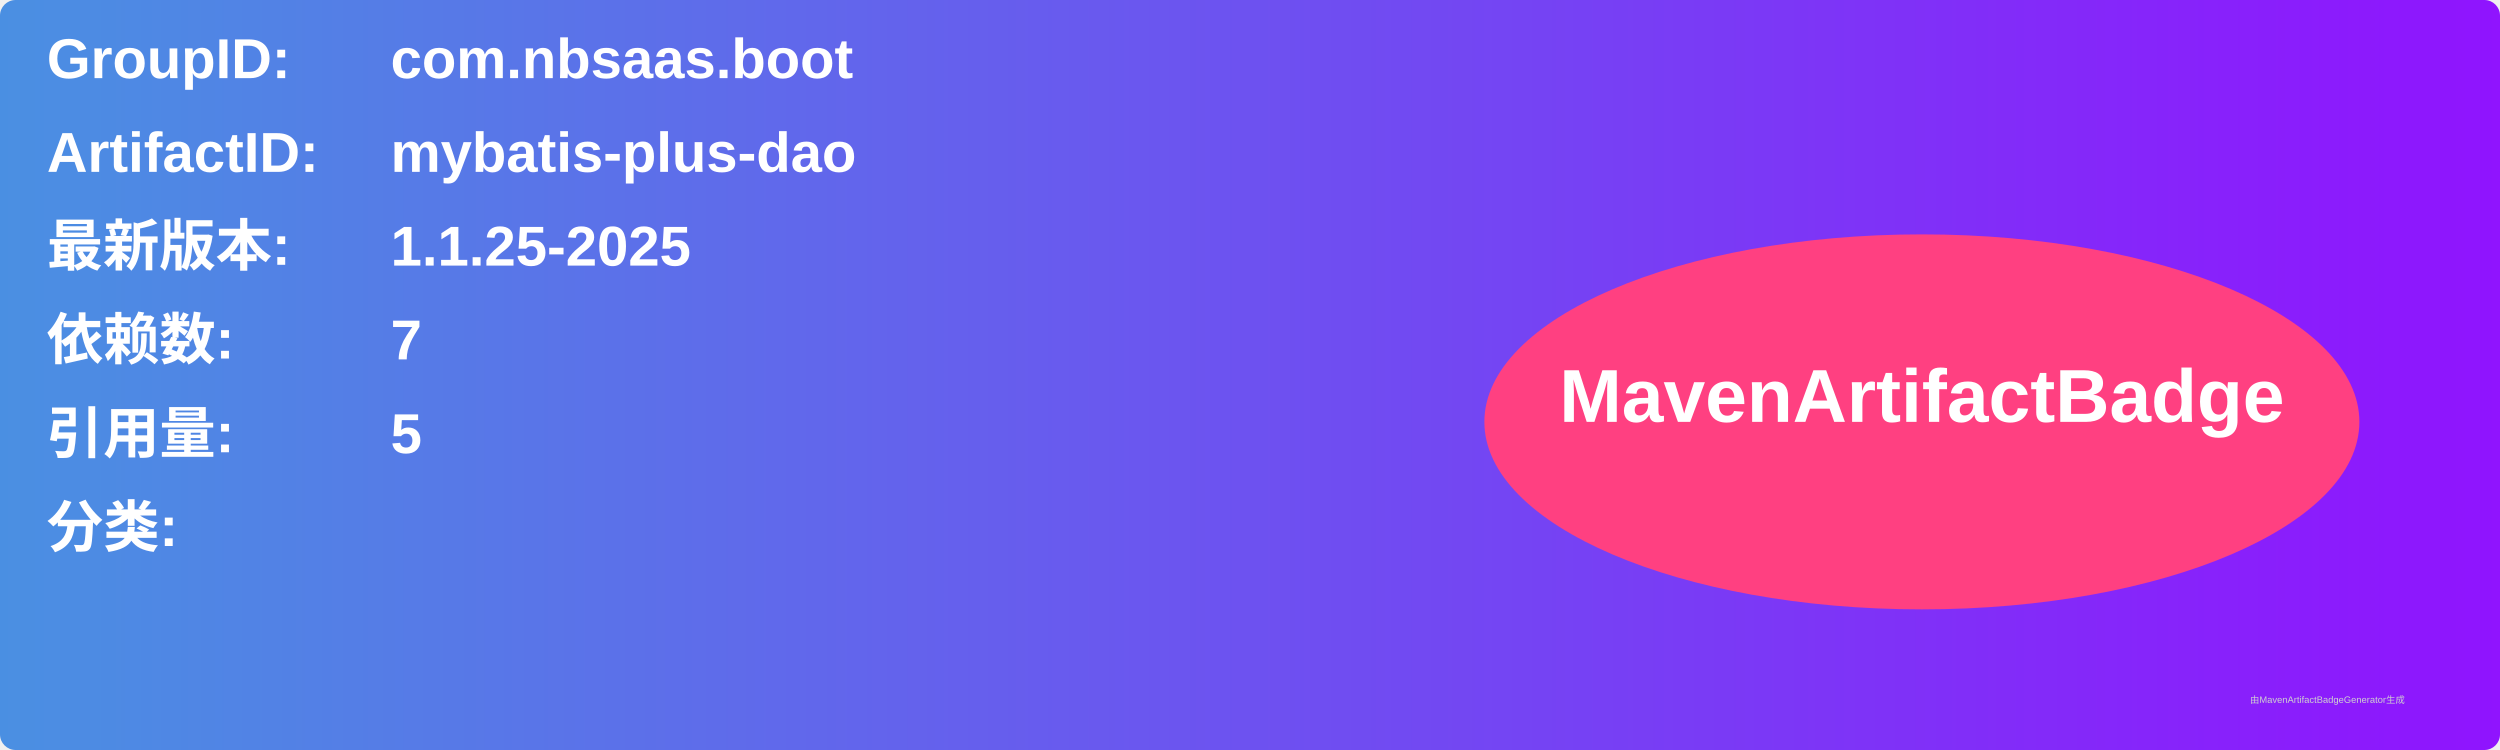
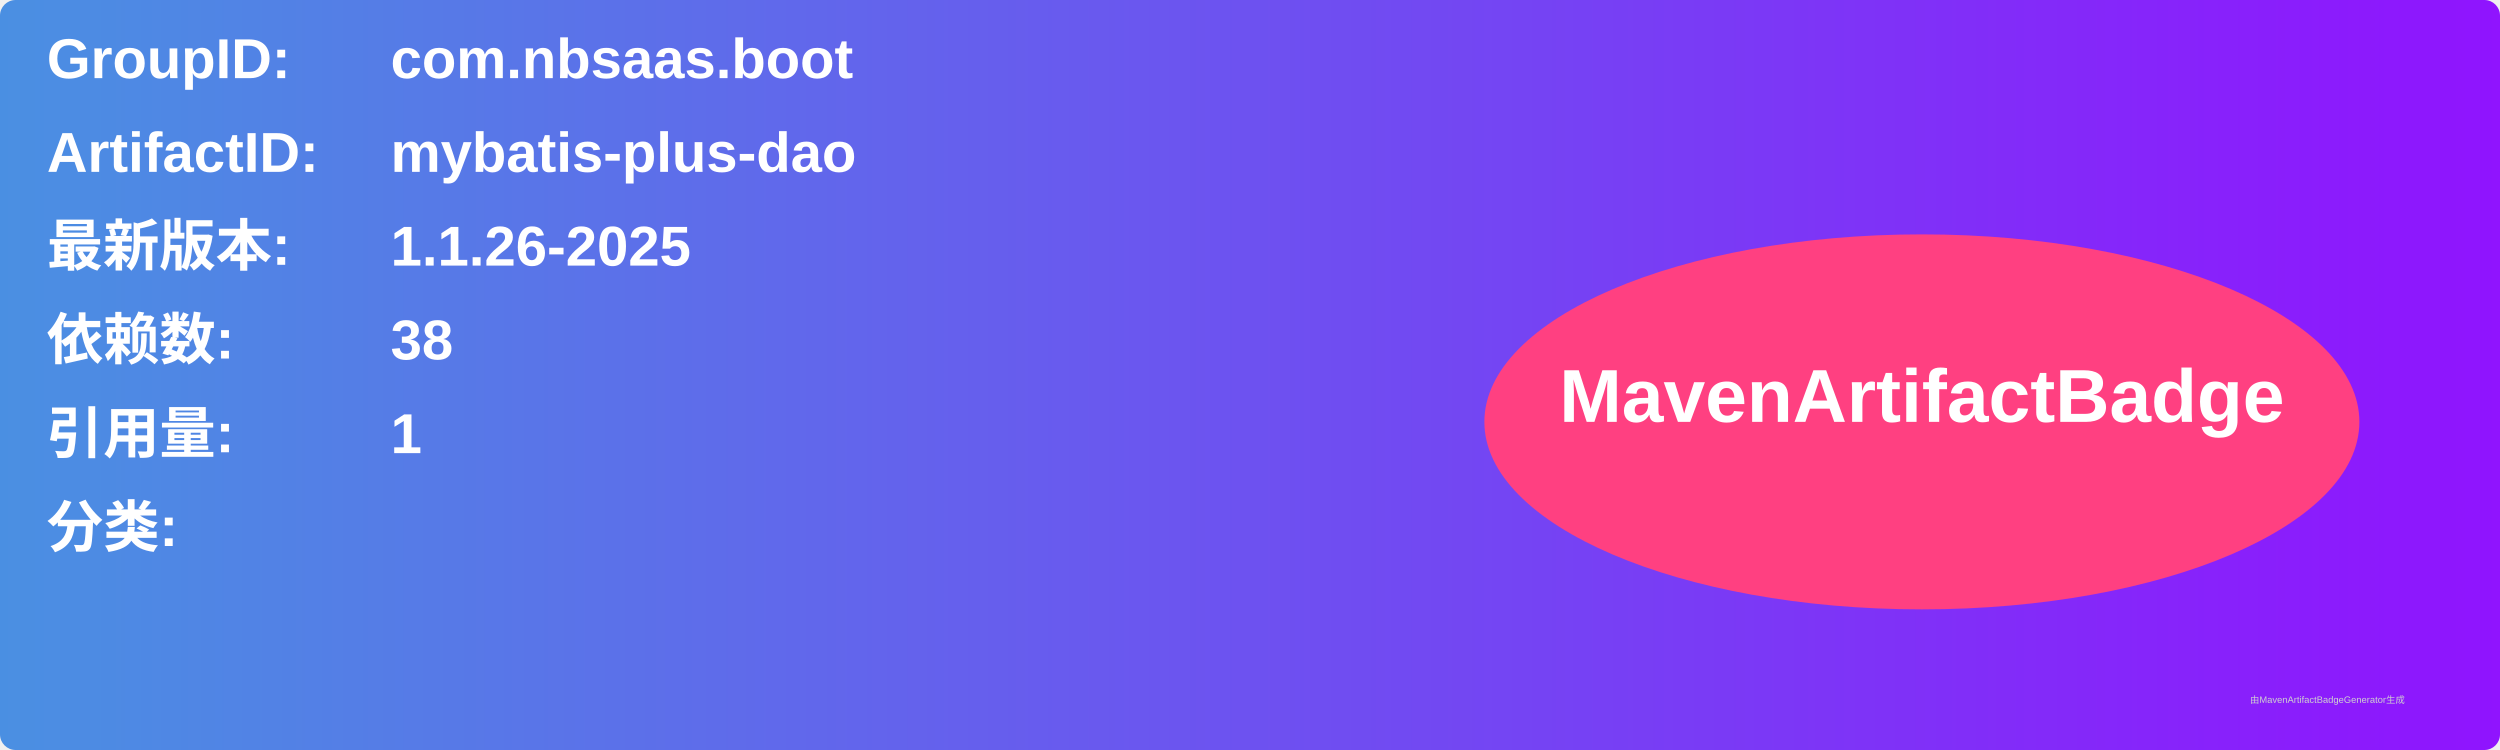
<svg xmlns="http://www.w3.org/2000/svg" width="800" height="240" viewBox="0 0 800 240">
  <linearGradient id="grad" x1="0%" y1="0%" x2="100%" y2="0%">
    <stop offset="0%" stop-color="#4a90e2" />
    <stop offset="100%" stop-color="#9013fe" />
  </linearGradient>
  <rect width="100%" height="100%" rx="5" ry="5" fill="url(#grad)" />
  <g transform="translate(15, 15)">
    <text x="0" y="10" font-family="Arial" font-size="18" fill="white" font-weight="bold" width="260">GroupID:</text>
    <text x="110" y="10" font-family="Arial" font-size="18" fill="white" font-weight="bold" width="460">com.nbsaas.boot</text>
    <text x="0" y="40" font-family="Arial" font-size="18" fill="white" font-weight="bold" width="260">ArtifactID:</text>
    <text x="110" y="40" font-family="Arial" font-size="18" fill="white" font-weight="bold" width="460">mybatis-plus-dao</text>
    <text x="0" y="70" font-family="Arial" font-size="18" fill="white" font-weight="bold">最新版本:</text>
    <text x="110" y="70" font-family="Arial" font-size="18" fill="white" font-weight="bold">
-       <tspan font-weight="bold">1.1.25-2025</tspan>
+       <tspan font-weight="bold">1.1.26-2025</tspan>
    </text>
    <text x="0" y="100" font-family="Arial" font-size="18" fill="white" font-weight="bold">依赖数: </text>
    <text x="110" y="100" font-family="Arial" font-size="18" fill="white">
-       <tspan font-weight="bold">7</tspan>
+       <tspan font-weight="bold">38</tspan>
    </text>
    <text x="0" y="130" font-family="Arial" font-size="18" fill="white" font-weight="bold">引用量: </text>
    <text x="110" y="130" font-family="Arial" font-size="18" fill="white">
-       <tspan font-weight="bold">5</tspan>
+       <tspan font-weight="bold">1</tspan>
    </text>
    <text x="0" y="160" font-family="Arial" font-size="18" fill="white" font-weight="bold">分类:</text>
    <text x="10" y="190" font-family="Arial" font-size="10" fill="white">
      <tspan font-weight="bold" />
    </text>
    <ellipse cx="600" cy="120" rx="140" ry="60" fill="#ff4081" />
    <text x="600" y="120" text-anchor="middle" font-family="Arial" font-size="24" fill="white" font-weight="bold">MavenArtifactBadge</text>
  </g>
  <text x="720" y="225" font-family="Arial" font-size="3" fill="#d0d0d0">由MavenArtifactBadgeGenerator生成</text>
</svg>
